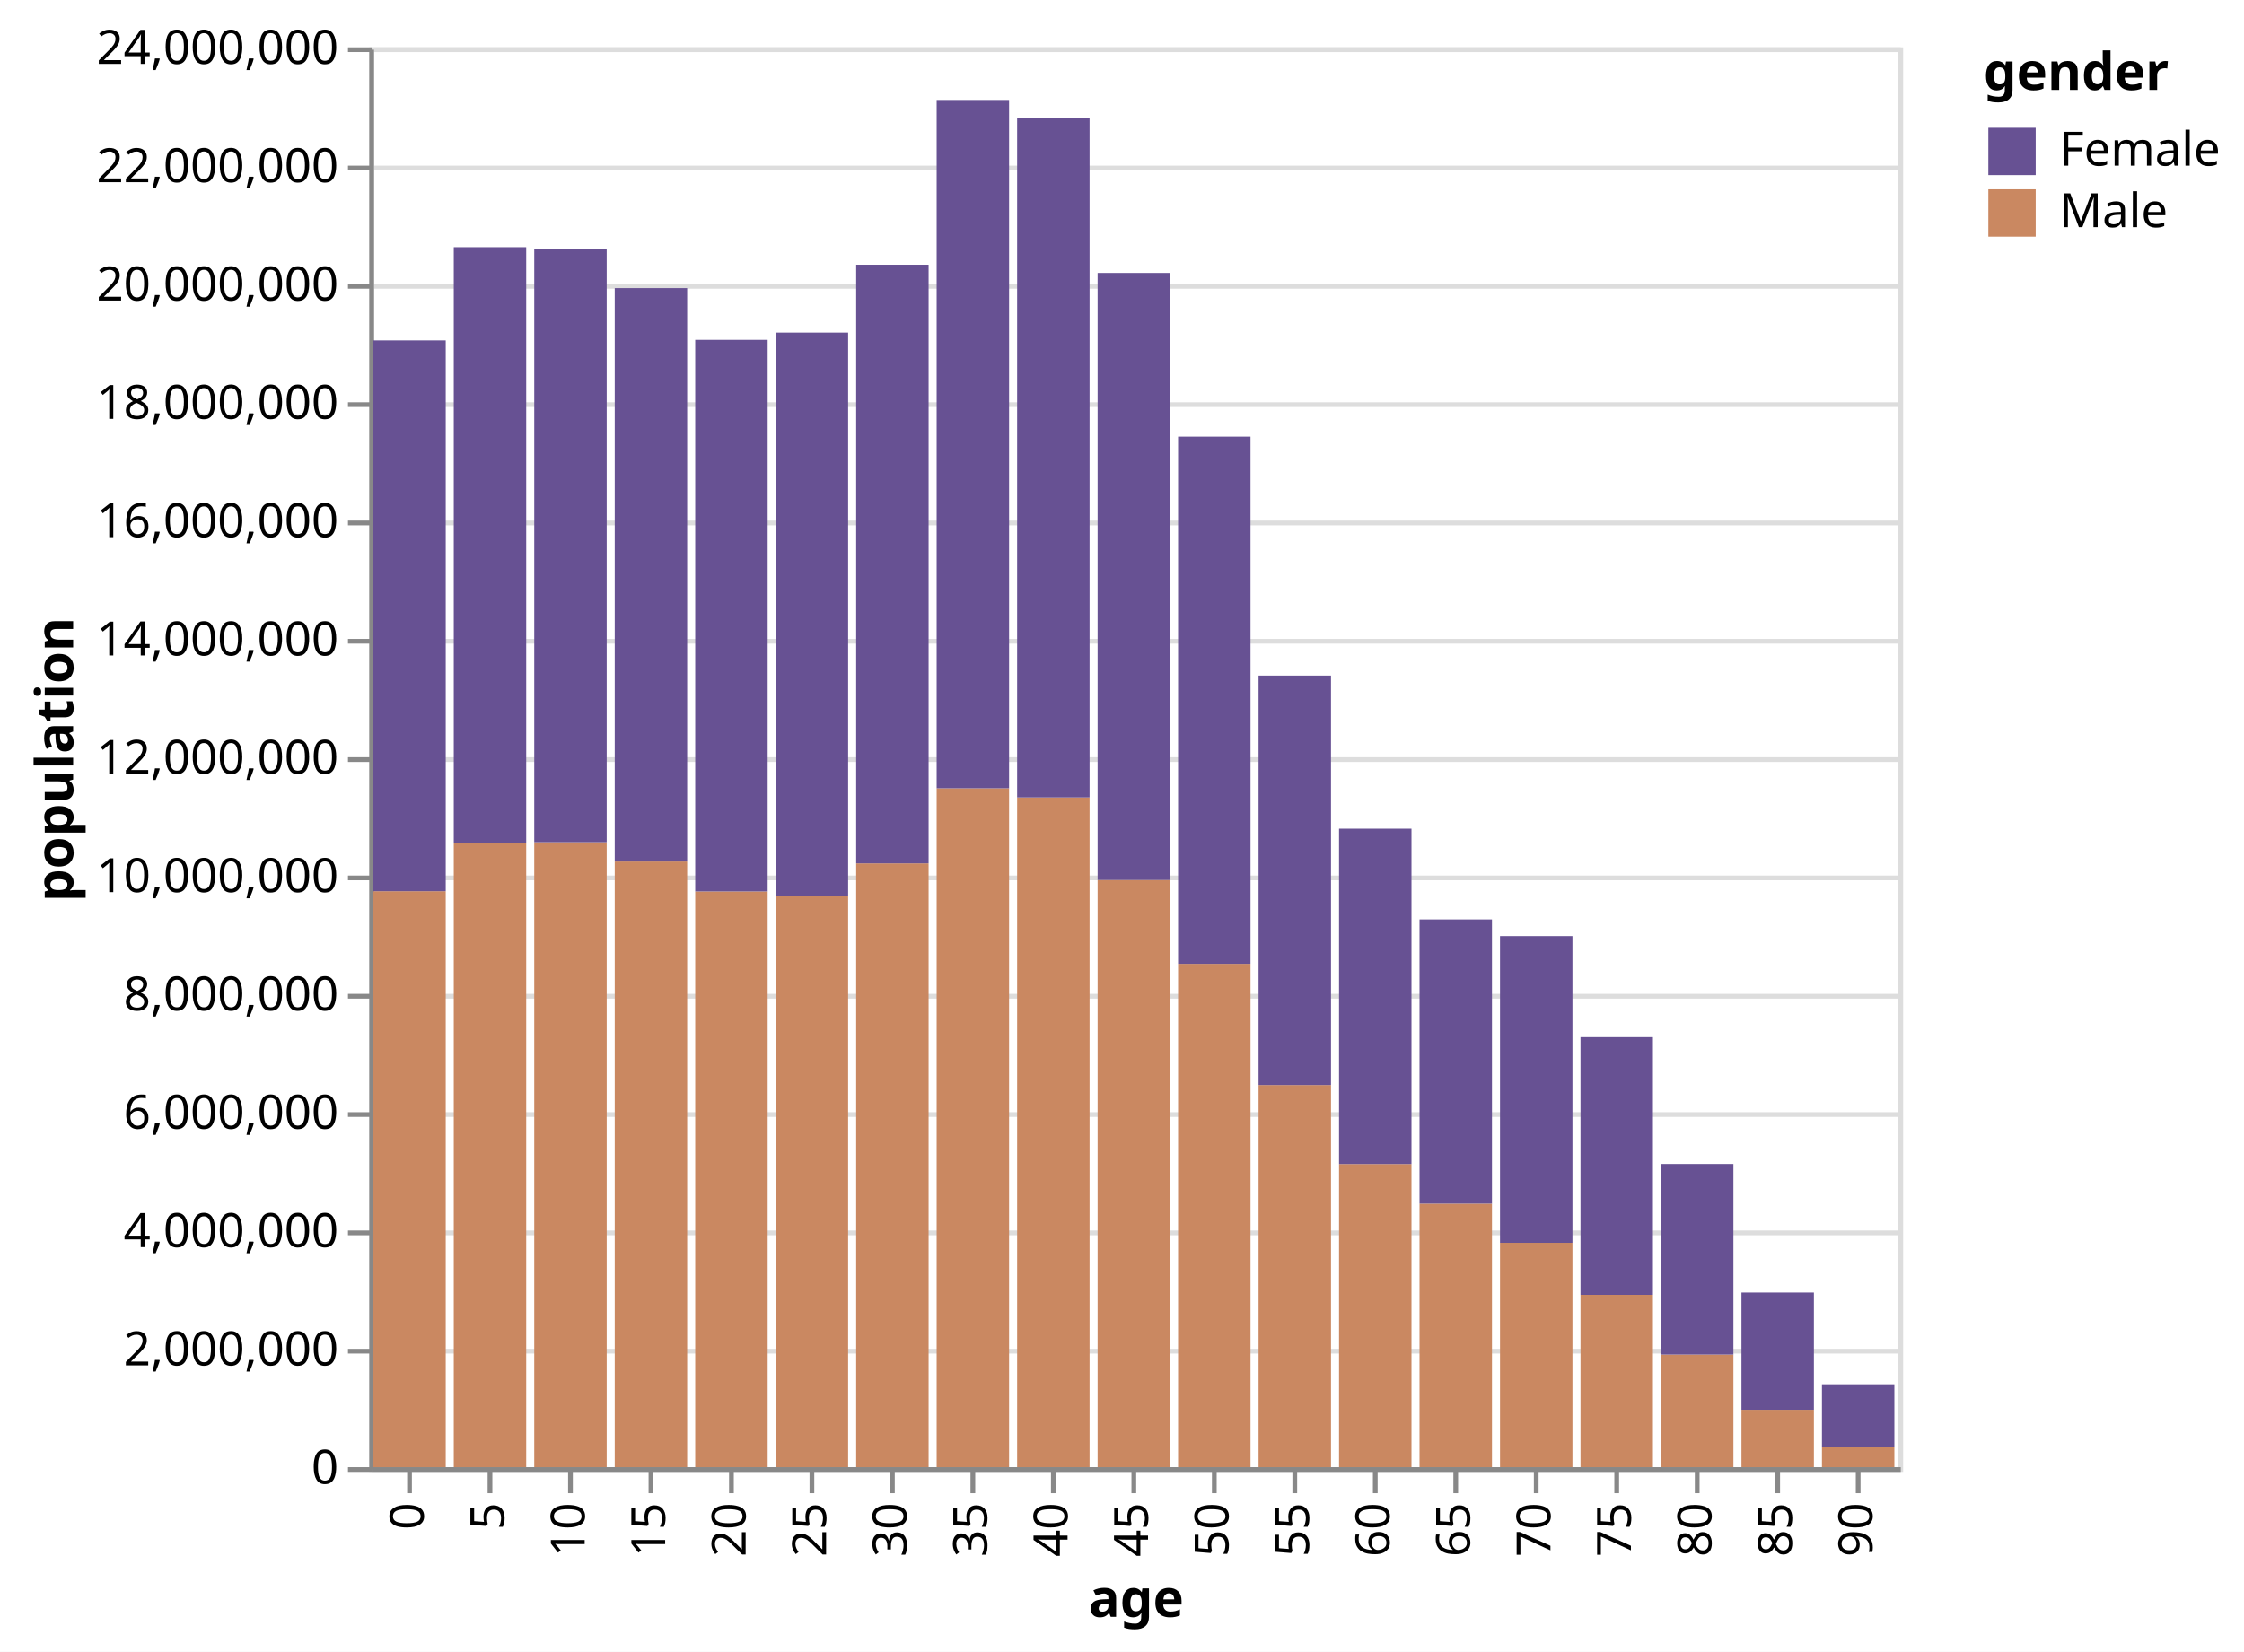
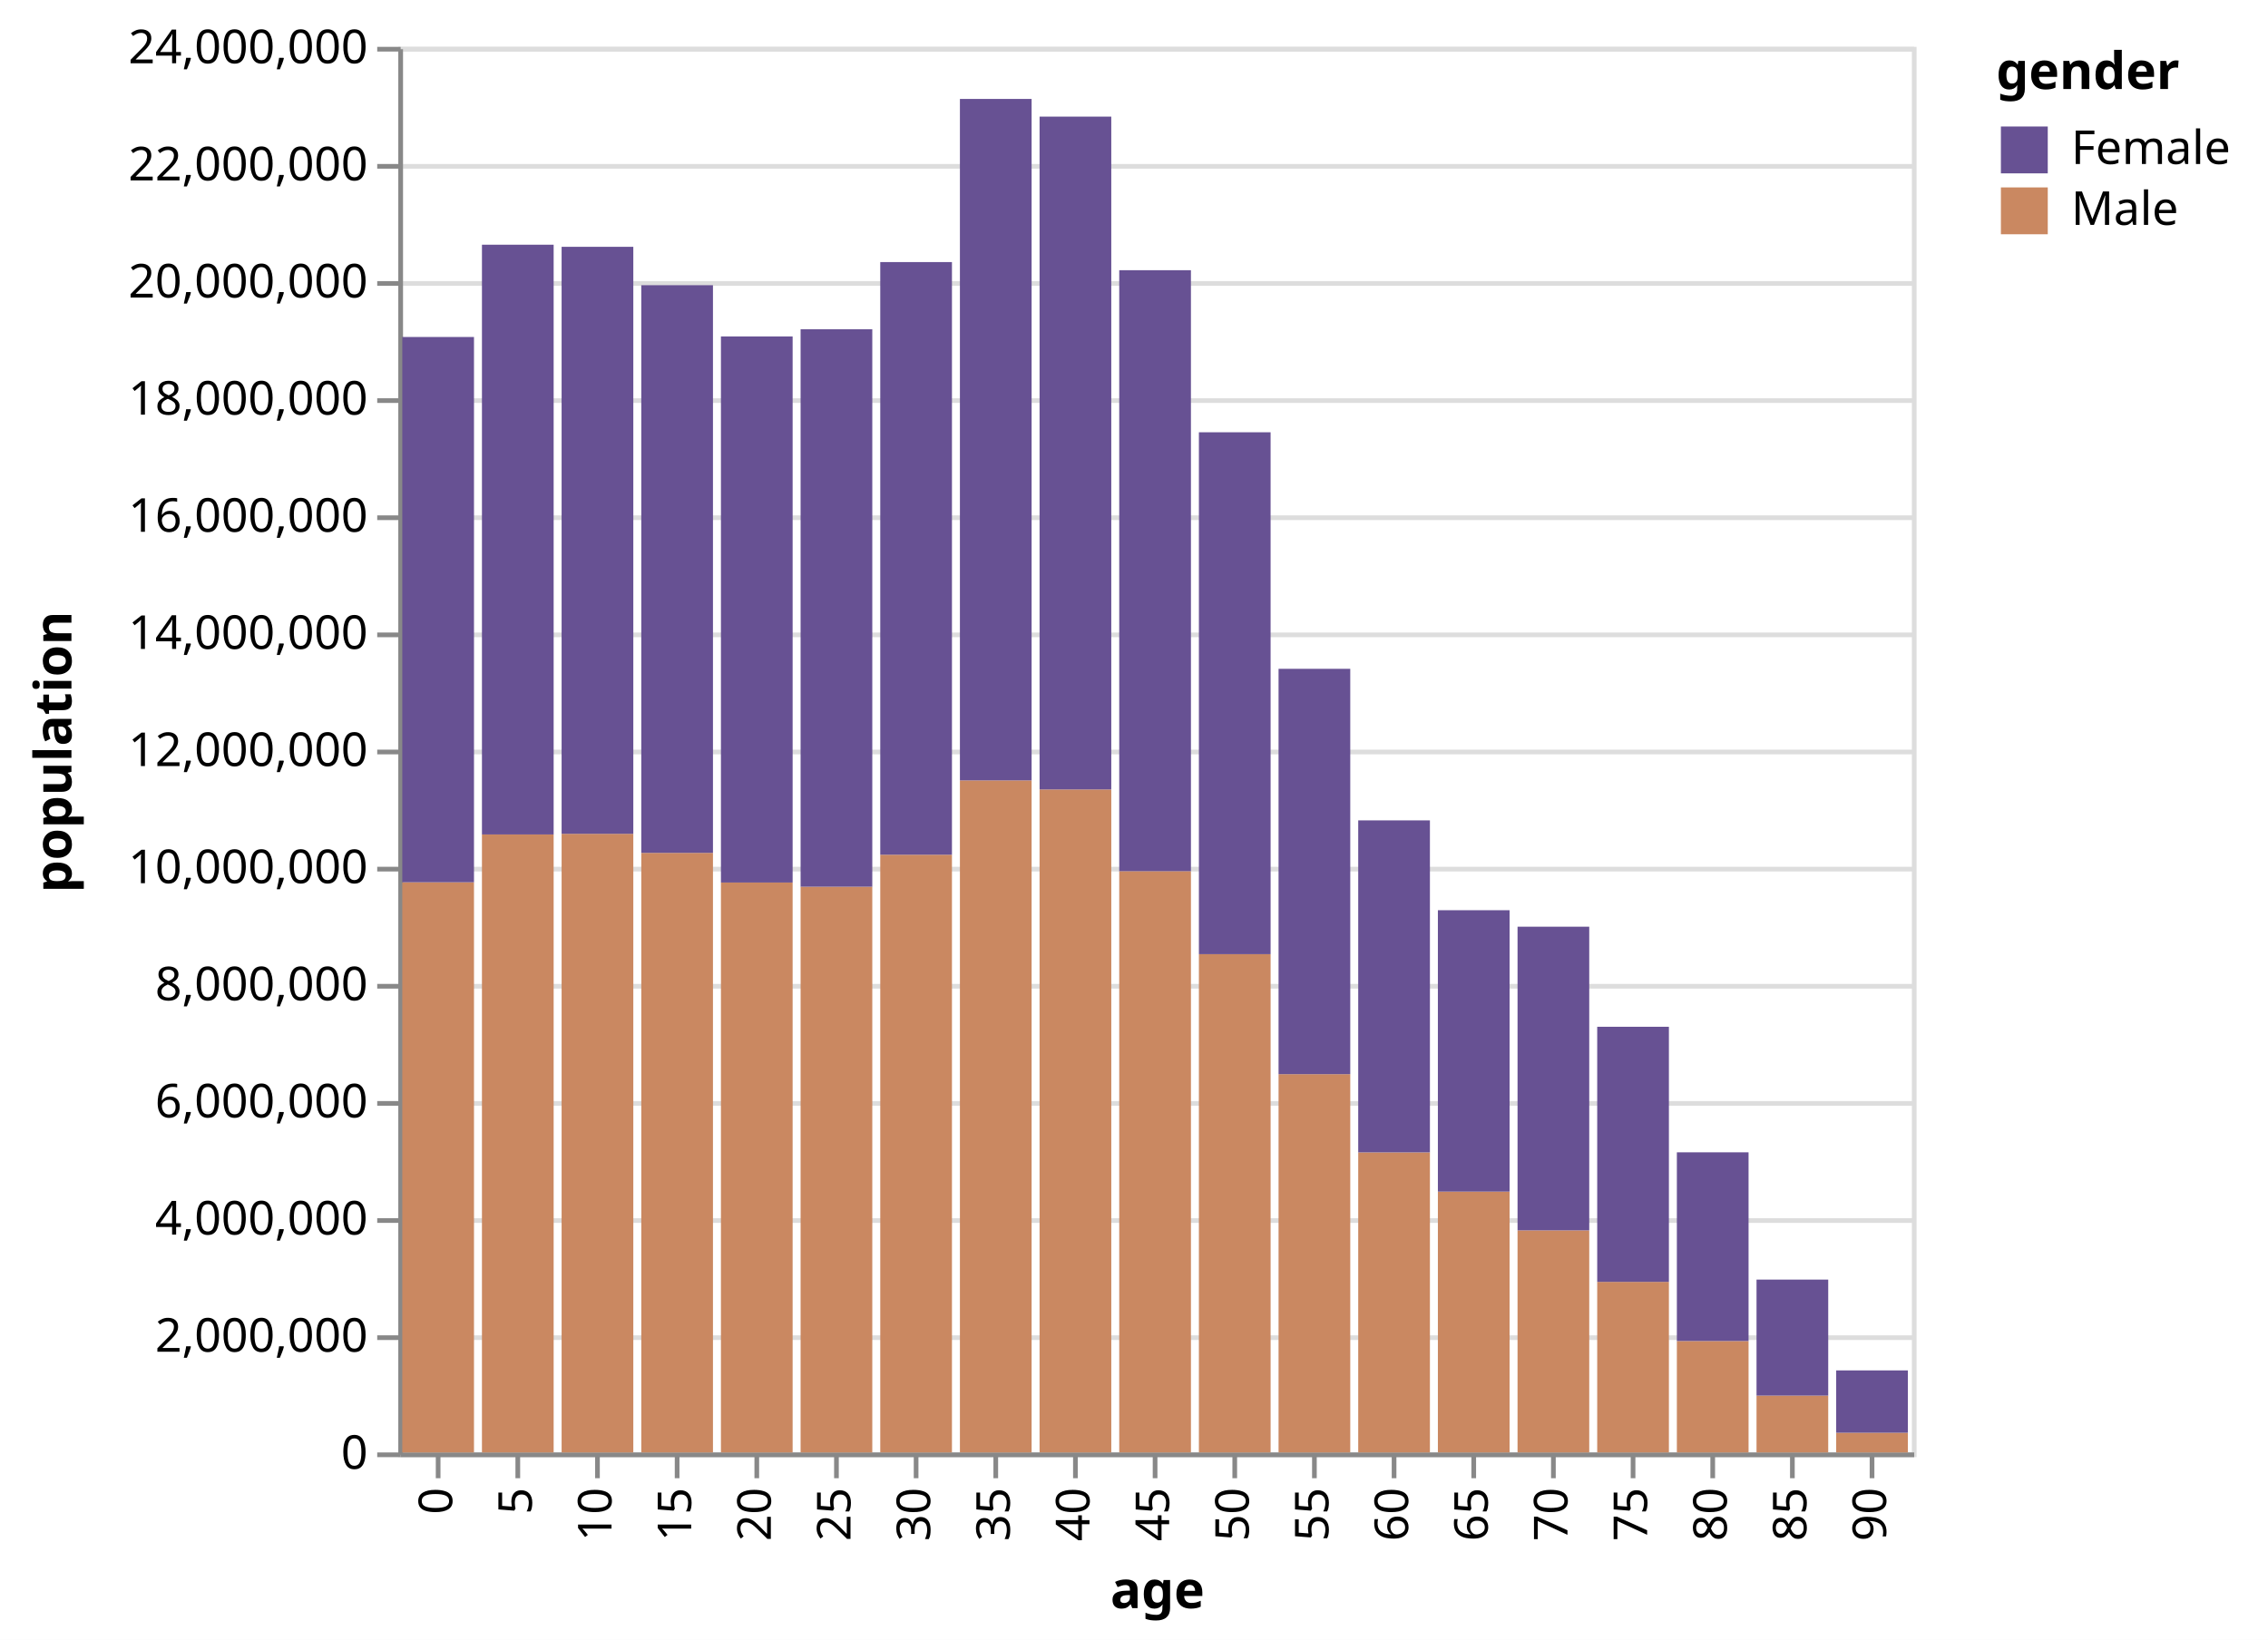
- <svg xmlns="http://www.w3.org/2000/svg" version="1.1" class="marks" width="474" height="349" viewBox="0 0 474 349">
-   <rect width="474" height="349" fill="white" />
-   <g fill="none" stroke-miterlimit="10" transform="translate(78,10)">
+ <svg xmlns="http://www.w3.org/2000/svg" version="1.1" class="marks" width="484" height="350" viewBox="0 0 484 350">
+   <rect width="484" height="350" fill="white" />
+   <g fill="none" stroke-miterlimit="10" transform="translate(85,10)">
    <g class="mark-group role-frame root" role="graphics-object" aria-roledescription="group mark container">
      <g transform="translate(0,0)">
        <path class="background" aria-hidden="true" d="M0.5,0.5h323v300h-323Z" stroke="#ddd" />
        <g>
          <g class="mark-group role-axis" aria-hidden="true">
            <g transform="translate(0.5,0.5)">
              <path class="background" aria-hidden="true" d="M0,0h0v0h0Z" pointer-events="none" />
              <g>
                <g class="mark-rule role-axis-grid" pointer-events="none">
                  <line transform="translate(0,300)" x2="323" y2="0" stroke="#ddd" stroke-width="1" opacity="1" />
                  <line transform="translate(0,275)" x2="323" y2="0" stroke="#ddd" stroke-width="1" opacity="1" />
                  <line transform="translate(0,250)" x2="323" y2="0" stroke="#ddd" stroke-width="1" opacity="1" />
                  <line transform="translate(0,225)" x2="323" y2="0" stroke="#ddd" stroke-width="1" opacity="1" />
                  <line transform="translate(0,200)" x2="323" y2="0" stroke="#ddd" stroke-width="1" opacity="1" />
                  <line transform="translate(0,175)" x2="323" y2="0" stroke="#ddd" stroke-width="1" opacity="1" />
                  <line transform="translate(0,150)" x2="323" y2="0" stroke="#ddd" stroke-width="1" opacity="1" />
                  <line transform="translate(0,125)" x2="323" y2="0" stroke="#ddd" stroke-width="1" opacity="1" />
                  <line transform="translate(0,100)" x2="323" y2="0" stroke="#ddd" stroke-width="1" opacity="1" />
                  <line transform="translate(0,75)" x2="323" y2="0" stroke="#ddd" stroke-width="1" opacity="1" />
                  <line transform="translate(0,50)" x2="323" y2="0" stroke="#ddd" stroke-width="1" opacity="1" />
                  <line transform="translate(0,25)" x2="323" y2="0" stroke="#ddd" stroke-width="1" opacity="1" />
                  <line transform="translate(0,0)" x2="323" y2="0" stroke="#ddd" stroke-width="1" opacity="1" />
                </g>
              </g>
              <path class="foreground" aria-hidden="true" d="" pointer-events="none" display="none" />
            </g>
          </g>
          <g class="mark-group role-axis" role="graphics-symbol" aria-roledescription="axis" aria-label="X-axis titled 'age' for a discrete scale with 19 values: 0, 5, 10, 15, 20, ending with 90">
            <g transform="translate(0.5,300.5)">
              <path class="background" aria-hidden="true" d="M0,0h0v0h0Z" pointer-events="none" />
              <g>
                <g class="mark-rule role-axis-tick" pointer-events="none">
                  <line transform="translate(8,0)" x2="0" y2="5" stroke="#888" stroke-width="1" opacity="1" />
                  <line transform="translate(25,0)" x2="0" y2="5" stroke="#888" stroke-width="1" opacity="1" />
                  <line transform="translate(42,0)" x2="0" y2="5" stroke="#888" stroke-width="1" opacity="1" />
                  <line transform="translate(59,0)" x2="0" y2="5" stroke="#888" stroke-width="1" opacity="1" />
                  <line transform="translate(76,0)" x2="0" y2="5" stroke="#888" stroke-width="1" opacity="1" />
                  <line transform="translate(93,0)" x2="0" y2="5" stroke="#888" stroke-width="1" opacity="1" />
                  <line transform="translate(110,0)" x2="0" y2="5" stroke="#888" stroke-width="1" opacity="1" />
                  <line transform="translate(127,0)" x2="0" y2="5" stroke="#888" stroke-width="1" opacity="1" />
                  <line transform="translate(144,0)" x2="0" y2="5" stroke="#888" stroke-width="1" opacity="1" />
                  <line transform="translate(161,0)" x2="0" y2="5" stroke="#888" stroke-width="1" opacity="1" />
                  <line transform="translate(178,0)" x2="0" y2="5" stroke="#888" stroke-width="1" opacity="1" />
                  <line transform="translate(195,0)" x2="0" y2="5" stroke="#888" stroke-width="1" opacity="1" />
                  <line transform="translate(212,0)" x2="0" y2="5" stroke="#888" stroke-width="1" opacity="1" />
                  <line transform="translate(229,0)" x2="0" y2="5" stroke="#888" stroke-width="1" opacity="1" />
                  <line transform="translate(246,0)" x2="0" y2="5" stroke="#888" stroke-width="1" opacity="1" />
                  <line transform="translate(263,0)" x2="0" y2="5" stroke="#888" stroke-width="1" opacity="1" />
                  <line transform="translate(280,0)" x2="0" y2="5" stroke="#888" stroke-width="1" opacity="1" />
                  <line transform="translate(297,0)" x2="0" y2="5" stroke="#888" stroke-width="1" opacity="1" />
                  <line transform="translate(314,0)" x2="0" y2="5" stroke="#888" stroke-width="1" opacity="1" />
                </g>
                <g class="mark-text role-axis-label" pointer-events="none">
                  <text text-anchor="end" transform="translate(8,7) rotate(270) translate(0,3)" font-family="sans-serif" font-size="10px" fill="#000" opacity="1">0</text>
                  <text text-anchor="end" transform="translate(25,7) rotate(270) translate(0,3)" font-family="sans-serif" font-size="10px" fill="#000" opacity="1">5</text>
                  <text text-anchor="end" transform="translate(42,7) rotate(270) translate(0,3)" font-family="sans-serif" font-size="10px" fill="#000" opacity="1">10</text>
                  <text text-anchor="end" transform="translate(59,7) rotate(270) translate(0,3)" font-family="sans-serif" font-size="10px" fill="#000" opacity="1">15</text>
                  <text text-anchor="end" transform="translate(76,7) rotate(270) translate(0,3)" font-family="sans-serif" font-size="10px" fill="#000" opacity="1">20</text>
                  <text text-anchor="end" transform="translate(93,7) rotate(270) translate(0,3)" font-family="sans-serif" font-size="10px" fill="#000" opacity="1">25</text>
                  <text text-anchor="end" transform="translate(110,7) rotate(270) translate(0,3)" font-family="sans-serif" font-size="10px" fill="#000" opacity="1">30</text>
                  <text text-anchor="end" transform="translate(127,7) rotate(270) translate(0,3)" font-family="sans-serif" font-size="10px" fill="#000" opacity="1">35</text>
                  <text text-anchor="end" transform="translate(144,7) rotate(270) translate(0,3)" font-family="sans-serif" font-size="10px" fill="#000" opacity="1">40</text>
                  <text text-anchor="end" transform="translate(161,7) rotate(270) translate(0,3)" font-family="sans-serif" font-size="10px" fill="#000" opacity="1">45</text>
                  <text text-anchor="end" transform="translate(178,7) rotate(270) translate(0,3)" font-family="sans-serif" font-size="10px" fill="#000" opacity="1">50</text>
                  <text text-anchor="end" transform="translate(195,7) rotate(270) translate(0,3)" font-family="sans-serif" font-size="10px" fill="#000" opacity="1">55</text>
                  <text text-anchor="end" transform="translate(212,7) rotate(270) translate(0,3)" font-family="sans-serif" font-size="10px" fill="#000" opacity="1">60</text>
                  <text text-anchor="end" transform="translate(229,7) rotate(270) translate(0,3)" font-family="sans-serif" font-size="10px" fill="#000" opacity="1">65</text>
                  <text text-anchor="end" transform="translate(246,7) rotate(270) translate(0,3)" font-family="sans-serif" font-size="10px" fill="#000" opacity="1">70</text>
                  <text text-anchor="end" transform="translate(263,7) rotate(270) translate(0,3)" font-family="sans-serif" font-size="10px" fill="#000" opacity="1">75</text>
                  <text text-anchor="end" transform="translate(280,7) rotate(270) translate(0,3)" font-family="sans-serif" font-size="10px" fill="#000" opacity="1">80</text>
                  <text text-anchor="end" transform="translate(297,7) rotate(270) translate(0,3)" font-family="sans-serif" font-size="10px" fill="#000" opacity="1">85</text>
                  <text text-anchor="end" transform="translate(314,7) rotate(270) translate(0,3)" font-family="sans-serif" font-size="10px" fill="#000" opacity="1">90</text>
                </g>
                <g class="mark-rule role-axis-domain" pointer-events="none">
                  <line transform="translate(0,0)" x2="323" y2="0" stroke="#888" stroke-width="1" opacity="1" />
                </g>
                <g class="mark-text role-axis-title" pointer-events="none">
-                   <text text-anchor="middle" transform="translate(161.5,31.12305)" font-family="sans-serif" font-size="11px" font-weight="bold" fill="#000" opacity="1">age</text>
+                   <text text-anchor="middle" transform="translate(161.5,32.72461)" font-family="sans-serif" font-size="11px" font-weight="bold" fill="#000" opacity="1">age</text>
                </g>
              </g>
              <path class="foreground" aria-hidden="true" d="" pointer-events="none" display="none" />
            </g>
          </g>
          <g class="mark-group role-axis" role="graphics-symbol" aria-roledescription="axis" aria-label="Y-axis titled 'population' for a linear scale with values from 0 to 24,000,000">
            <g transform="translate(0.5,0.5)">
              <path class="background" aria-hidden="true" d="M0,0h0v0h0Z" pointer-events="none" />
              <g>
                <g class="mark-rule role-axis-tick" pointer-events="none">
                  <line transform="translate(0,300)" x2="-5" y2="0" stroke="#888" stroke-width="1" opacity="1" />
                  <line transform="translate(0,275)" x2="-5" y2="0" stroke="#888" stroke-width="1" opacity="1" />
                  <line transform="translate(0,250)" x2="-5" y2="0" stroke="#888" stroke-width="1" opacity="1" />
                  <line transform="translate(0,225)" x2="-5" y2="0" stroke="#888" stroke-width="1" opacity="1" />
                  <line transform="translate(0,200)" x2="-5" y2="0" stroke="#888" stroke-width="1" opacity="1" />
                  <line transform="translate(0,175)" x2="-5" y2="0" stroke="#888" stroke-width="1" opacity="1" />
                  <line transform="translate(0,150)" x2="-5" y2="0" stroke="#888" stroke-width="1" opacity="1" />
                  <line transform="translate(0,125)" x2="-5" y2="0" stroke="#888" stroke-width="1" opacity="1" />
                  <line transform="translate(0,100)" x2="-5" y2="0" stroke="#888" stroke-width="1" opacity="1" />
                  <line transform="translate(0,75)" x2="-5" y2="0" stroke="#888" stroke-width="1" opacity="1" />
                  <line transform="translate(0,50)" x2="-5" y2="0" stroke="#888" stroke-width="1" opacity="1" />
                  <line transform="translate(0,25)" x2="-5" y2="0" stroke="#888" stroke-width="1" opacity="1" />
                  <line transform="translate(0,0)" x2="-5" y2="0" stroke="#888" stroke-width="1" opacity="1" />
                </g>
                <g class="mark-text role-axis-label" pointer-events="none">
                  <text text-anchor="end" transform="translate(-7,303)" font-family="sans-serif" font-size="10px" fill="#000" opacity="1">0</text>
                  <text text-anchor="end" transform="translate(-7,278)" font-family="sans-serif" font-size="10px" fill="#000" opacity="1">2,000,000</text>
                  <text text-anchor="end" transform="translate(-7,253)" font-family="sans-serif" font-size="10px" fill="#000" opacity="1">4,000,000</text>
                  <text text-anchor="end" transform="translate(-7,228)" font-family="sans-serif" font-size="10px" fill="#000" opacity="1">6,000,000</text>
                  <text text-anchor="end" transform="translate(-7,203)" font-family="sans-serif" font-size="10px" fill="#000" opacity="1">8,000,000</text>
                  <text text-anchor="end" transform="translate(-7,178)" font-family="sans-serif" font-size="10px" fill="#000" opacity="1">10,000,000</text>
                  <text text-anchor="end" transform="translate(-7,153)" font-family="sans-serif" font-size="10px" fill="#000" opacity="1">12,000,000</text>
                  <text text-anchor="end" transform="translate(-7,128)" font-family="sans-serif" font-size="10px" fill="#000" opacity="1">14,000,000</text>
                  <text text-anchor="end" transform="translate(-7,103)" font-family="sans-serif" font-size="10px" fill="#000" opacity="1">16,000,000</text>
                  <text text-anchor="end" transform="translate(-7,78)" font-family="sans-serif" font-size="10px" fill="#000" opacity="1">18,000,000</text>
                  <text text-anchor="end" transform="translate(-7,53)" font-family="sans-serif" font-size="10px" fill="#000" opacity="1">20,000,000</text>
                  <text text-anchor="end" transform="translate(-7,28)" font-family="sans-serif" font-size="10px" fill="#000" opacity="1">22,000,000</text>
                  <text text-anchor="end" transform="translate(-7,3)" font-family="sans-serif" font-size="10px" fill="#000" opacity="1">24,000,000</text>
                </g>
                <g class="mark-rule role-axis-domain" pointer-events="none">
                  <line transform="translate(0,300)" x2="0" y2="-300" stroke="#888" stroke-width="1" opacity="1" />
                </g>
                <g class="mark-text role-axis-title" pointer-events="none">
-                   <text text-anchor="middle" transform="translate(-61.04883,150) rotate(-90) translate(0,-2)" font-family="sans-serif" font-size="11px" font-weight="bold" fill="#000" opacity="1">population</text>
+                   <text text-anchor="middle" transform="translate(-68.25586,150) rotate(-90) translate(0,-2)" font-family="sans-serif" font-size="11px" font-weight="bold" fill="#000" opacity="1">population</text>
                </g>
              </g>
              <path class="foreground" aria-hidden="true" d="" pointer-events="none" display="none" />
            </g>
          </g>
          <g class="mark-rect role-mark marks" role="graphics-object" aria-roledescription="rect mark container">
            <path aria-label="age: 0; population: 9735380; gender: Male" role="graphics-symbol" aria-roledescription="bar" d="M0.85,178.308h15.3v121.692h-15.3Z" fill="#ca8861" />
            <path aria-label="age: 0; population: 9310714; gender: Female" role="graphics-symbol" aria-roledescription="bar" d="M0.85,61.924h15.3v116.384h-15.3Z" fill="#675193" />
            <path aria-label="age: 5; population: 10552146; gender: Male" role="graphics-symbol" aria-roledescription="bar" d="M17.85,168.098h15.3v131.902h-15.3Z" fill="#ca8861" />
            <path aria-label="age: 5; population: 10069564; gender: Female" role="graphics-symbol" aria-roledescription="bar" d="M17.85,42.229h15.3v125.87h-15.3Z" fill="#675193" />
            <path aria-label="age: 10; population: 10563233; gender: Male" role="graphics-symbol" aria-roledescription="bar" d="M34.85,167.96h15.3v132.04h-15.3Z" fill="#ca8861" />
            <path aria-label="age: 10; population: 10022524; gender: Female" role="graphics-symbol" aria-roledescription="bar" d="M34.85,42.678h15.3v125.282h-15.3Z" fill="#675193" />
            <path aria-label="age: 15; population: 10237419; gender: Male" role="graphics-symbol" aria-roledescription="bar" d="M51.85,172.032h15.3v127.968h-15.3Z" fill="#ca8861" />
            <path aria-label="age: 15; population: 9692669; gender: Female" role="graphics-symbol" aria-roledescription="bar" d="M51.85,50.874h15.3v121.158h-15.3Z" fill="#675193" />
            <path aria-label="age: 20; population: 9731315; gender: Male" role="graphics-symbol" aria-roledescription="bar" d="M68.85,178.359h15.3v121.641h-15.3Z" fill="#ca8861" />
            <path aria-label="age: 20; population: 9324244; gender: Female" role="graphics-symbol" aria-roledescription="bar" d="M68.85,61.806h15.3v116.553h-15.3Z" fill="#675193" />
            <path aria-label="age: 25; population: 9659493; gender: Male" role="graphics-symbol" aria-roledescription="bar" d="M85.85,179.256h15.3v120.744h-15.3Z" fill="#ca8861" />
            <path aria-label="age: 25; population: 9518507; gender: Female" role="graphics-symbol" aria-roledescription="bar" d="M85.85,60.275h15.3v118.981h-15.3Z" fill="#675193" />
            <path aria-label="age: 30; population: 10205879; gender: Male" role="graphics-symbol" aria-roledescription="bar" d="M102.85,172.427h15.3v127.573h-15.3Z" fill="#ca8861" />
            <path aria-label="age: 30; population: 10119296; gender: Female" role="graphics-symbol" aria-roledescription="bar" d="M102.85,45.935h15.3v126.491h-15.3Z" fill="#675193" />
            <path aria-label="age: 35; population: 11475182; gender: Male" role="graphics-symbol" aria-roledescription="bar" d="M119.85,156.56h15.3v143.44h-15.3Z" fill="#ca8861" />
            <path aria-label="age: 35; population: 11635647; gender: Female" role="graphics-symbol" aria-roledescription="bar" d="M119.85,11.115h15.3v145.446h-15.3Z" fill="#675193" />
            <path aria-label="age: 40; population: 11320252; gender: Male" role="graphics-symbol" aria-roledescription="bar" d="M136.85,158.497h15.3v141.503h-15.3Z" fill="#ca8861" />
            <path aria-label="age: 40; population: 11488578; gender: Female" role="graphics-symbol" aria-roledescription="bar" d="M136.85,14.89h15.3v143.607h-15.3Z" fill="#675193" />
            <path aria-label="age: 45; population: 9925006; gender: Male" role="graphics-symbol" aria-roledescription="bar" d="M153.85,175.937h15.3v124.063h-15.3Z" fill="#ca8861" />
            <path aria-label="age: 45; population: 10261253; gender: Female" role="graphics-symbol" aria-roledescription="bar" d="M153.85,47.672h15.3v128.266h-15.3Z" fill="#675193" />
            <path aria-label="age: 50; population: 8507934; gender: Male" role="graphics-symbol" aria-roledescription="bar" d="M170.85,193.651h15.3v106.349h-15.3Z" fill="#ca8861" />
            <path aria-label="age: 50; population: 8911133; gender: Female" role="graphics-symbol" aria-roledescription="bar" d="M170.85,82.262h15.3v111.389h-15.3Z" fill="#675193" />
            <path aria-label="age: 55; population: 6459082; gender: Male" role="graphics-symbol" aria-roledescription="bar" d="M187.85,219.261h15.3v80.739h-15.3Z" fill="#ca8861" />
            <path aria-label="age: 55; population: 6921268; gender: Female" role="graphics-symbol" aria-roledescription="bar" d="M187.85,132.746h15.3v86.516h-15.3Z" fill="#675193" />
            <path aria-label="age: 60; population: 5123399; gender: Male" role="graphics-symbol" aria-roledescription="bar" d="M204.85,235.958h15.3v64.042h-15.3Z" fill="#ca8861" />
            <path aria-label="age: 60; population: 5668961; gender: Female" role="graphics-symbol" aria-roledescription="bar" d="M204.85,165.096h15.3v70.862h-15.3Z" fill="#675193" />
            <path aria-label="age: 65; population: 4453623; gender: Male" role="graphics-symbol" aria-roledescription="bar" d="M221.85,244.33h15.3v55.67h-15.3Z" fill="#ca8861" />
            <path aria-label="age: 65; population: 4804784; gender: Female" role="graphics-symbol" aria-roledescription="bar" d="M221.85,184.27h15.3v60.06h-15.3Z" fill="#675193" />
            <path aria-label="age: 70; population: 3792145; gender: Male" role="graphics-symbol" aria-roledescription="bar" d="M238.85,252.598h15.3v47.402h-15.3Z" fill="#ca8861" />
            <path aria-label="age: 70; population: 5184855; gender: Female" role="graphics-symbol" aria-roledescription="bar" d="M238.85,187.788h15.3v64.811h-15.3Z" fill="#675193" />
            <path aria-label="age: 75; population: 2912655; gender: Male" role="graphics-symbol" aria-roledescription="bar" d="M255.85,263.592h15.3v36.408h-15.3Z" fill="#ca8861" />
            <path aria-label="age: 75; population: 4355644; gender: Female" role="graphics-symbol" aria-roledescription="bar" d="M255.85,209.146h15.3v54.446h-15.3Z" fill="#675193" />
            <path aria-label="age: 80; population: 1902638; gender: Male" role="graphics-symbol" aria-roledescription="bar" d="M272.85,276.217h15.3v23.783h-15.3Z" fill="#ca8861" />
            <path aria-label="age: 80; population: 3221898; gender: Female" role="graphics-symbol" aria-roledescription="bar" d="M272.85,235.943h15.3v40.274h-15.3Z" fill="#675193" />
            <path aria-label="age: 85; population: 970357; gender: Male" role="graphics-symbol" aria-roledescription="bar" d="M289.85,287.871h15.3v12.129h-15.3Z" fill="#ca8861" />
            <path aria-label="age: 85; population: 1981156; gender: Female" role="graphics-symbol" aria-roledescription="bar" d="M289.85,263.106h15.3v24.764h-15.3Z" fill="#675193" />
            <path aria-label="age: 90; population: 336303; gender: Male" role="graphics-symbol" aria-roledescription="bar" d="M306.85,295.796h15.3v4.204h-15.3Z" fill="#ca8861" />
            <path aria-label="age: 90; population: 1064581; gender: Female" role="graphics-symbol" aria-roledescription="bar" d="M306.85,282.489h15.3v13.307h-15.3Z" fill="#675193" />
          </g>
          <g class="mark-group role-legend" role="graphics-symbol" aria-roledescription="legend" aria-label="Symbol legend titled 'gender' for fill color with 2 values: Female, Male">
            <g transform="translate(341,0)">
-               <path class="background" aria-hidden="true" d="M0,0h50v40h-50Z" pointer-events="none" />
+               <path class="background" aria-hidden="true" d="M0,0h53v40h-53Z" pointer-events="none" />
              <g>
                <g class="mark-group role-legend-entry">
                  <g transform="translate(0,16)">
                    <path class="background" aria-hidden="true" d="M0,0h0v0h0Z" pointer-events="none" />
                    <g>
                      <g class="mark-group role-scope" role="graphics-object" aria-roledescription="group mark container">
                        <g transform="translate(0,0)">
-                           <path class="background" aria-hidden="true" d="M0,0h49.345v11h-49.345Z" pointer-events="none" opacity="1" />
+                           <path class="background" aria-hidden="true" d="M0,0h52.157v11h-52.157Z" pointer-events="none" opacity="1" />
                          <g>
                            <g class="mark-symbol role-legend-symbol" pointer-events="none">
                              <path transform="translate(6,6)" d="M-5,-5h10v10h-10Z" fill="#675193" stroke-width="1.5" opacity="1" />
                            </g>
                            <g class="mark-text role-legend-label" pointer-events="none">
                              <text text-anchor="start" transform="translate(16,9)" font-family="sans-serif" font-size="10px" fill="#000" opacity="1">Female</text>
                            </g>
                          </g>
                          <path class="foreground" aria-hidden="true" d="" pointer-events="none" display="none" />
                        </g>
                        <g transform="translate(0,13)">
-                           <path class="background" aria-hidden="true" d="M0,0h49.345v11h-49.345Z" pointer-events="none" opacity="1" />
+                           <path class="background" aria-hidden="true" d="M0,0h52.157v11h-52.157Z" pointer-events="none" opacity="1" />
                          <g>
                            <g class="mark-symbol role-legend-symbol" pointer-events="none">
                              <path transform="translate(6,6)" d="M-5,-5h10v10h-10Z" fill="#ca8861" stroke-width="1.5" opacity="1" />
                            </g>
                            <g class="mark-text role-legend-label" pointer-events="none">
                              <text text-anchor="start" transform="translate(16,9)" font-family="sans-serif" font-size="10px" fill="#000" opacity="1">Male</text>
                            </g>
                          </g>
                          <path class="foreground" aria-hidden="true" d="" pointer-events="none" display="none" />
                        </g>
                      </g>
                    </g>
                    <path class="foreground" aria-hidden="true" d="" pointer-events="none" display="none" />
                  </g>
                </g>
                <g class="mark-text role-legend-title" pointer-events="none">
                  <text text-anchor="start" transform="translate(0,9)" font-family="sans-serif" font-size="11px" font-weight="bold" fill="#000" opacity="1">gender</text>
                </g>
              </g>
              <path class="foreground" aria-hidden="true" d="" pointer-events="none" display="none" />
            </g>
          </g>
        </g>
        <path class="foreground" aria-hidden="true" d="" display="none" />
      </g>
    </g>
  </g>
</svg>
